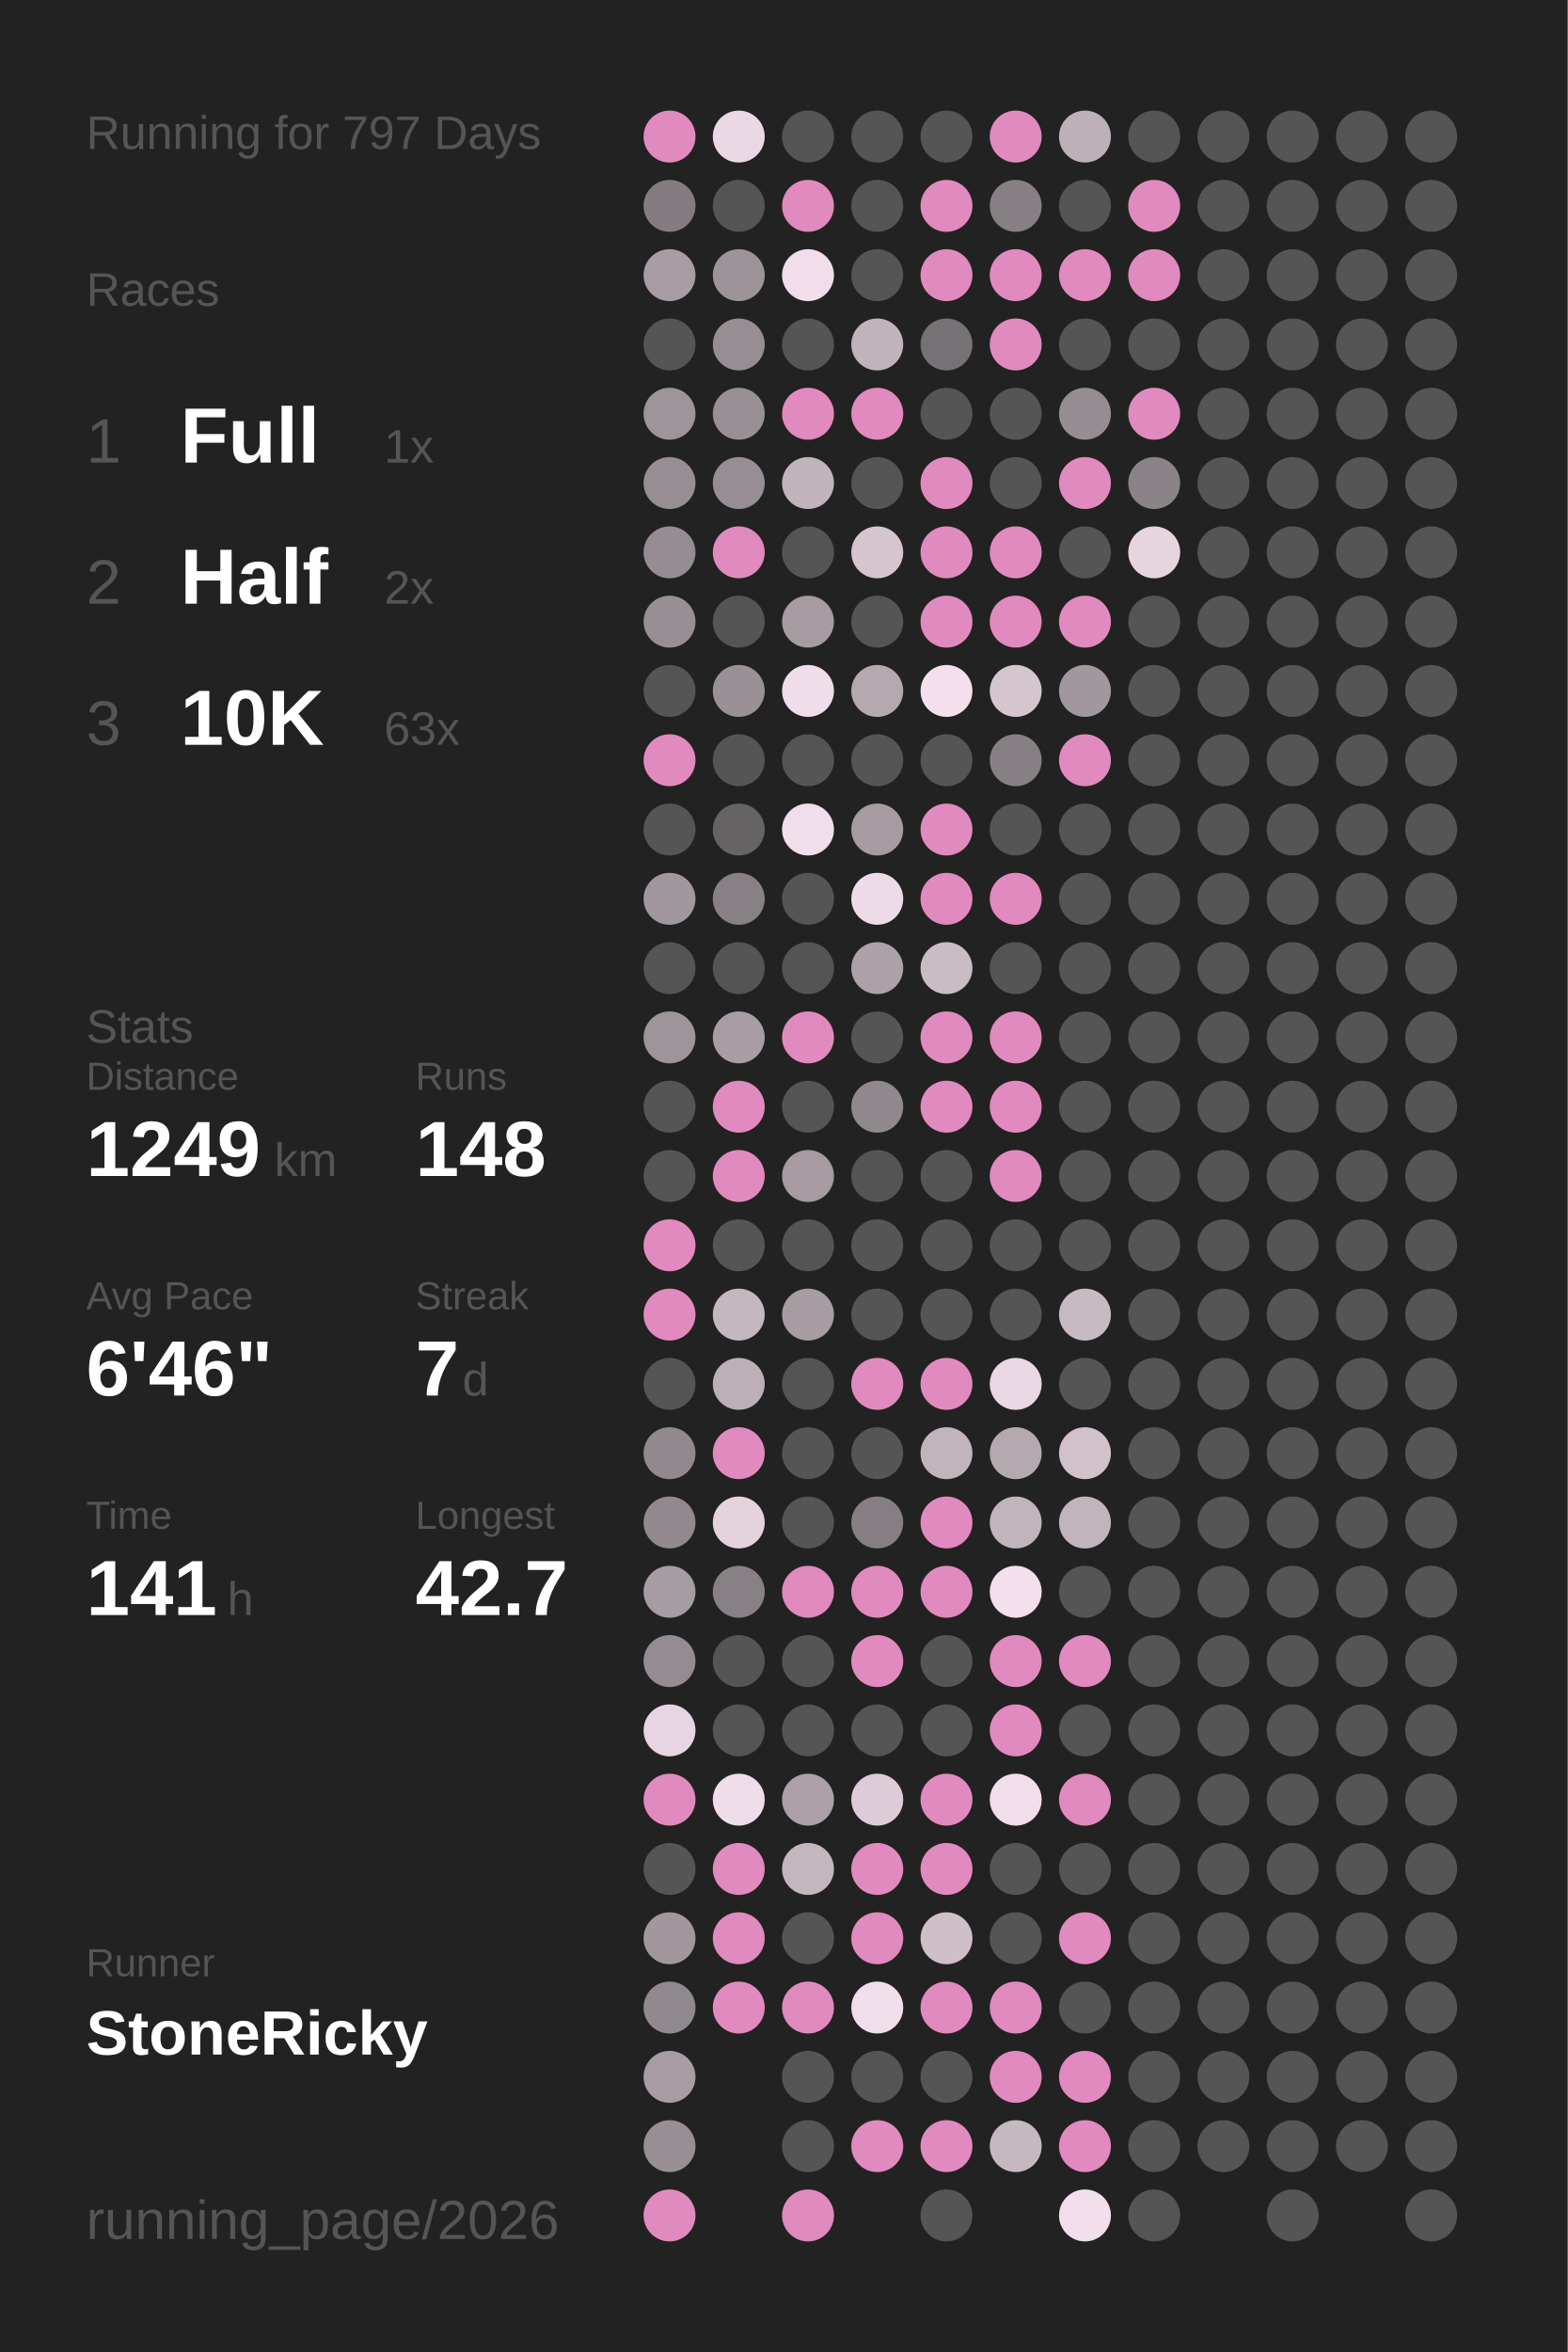
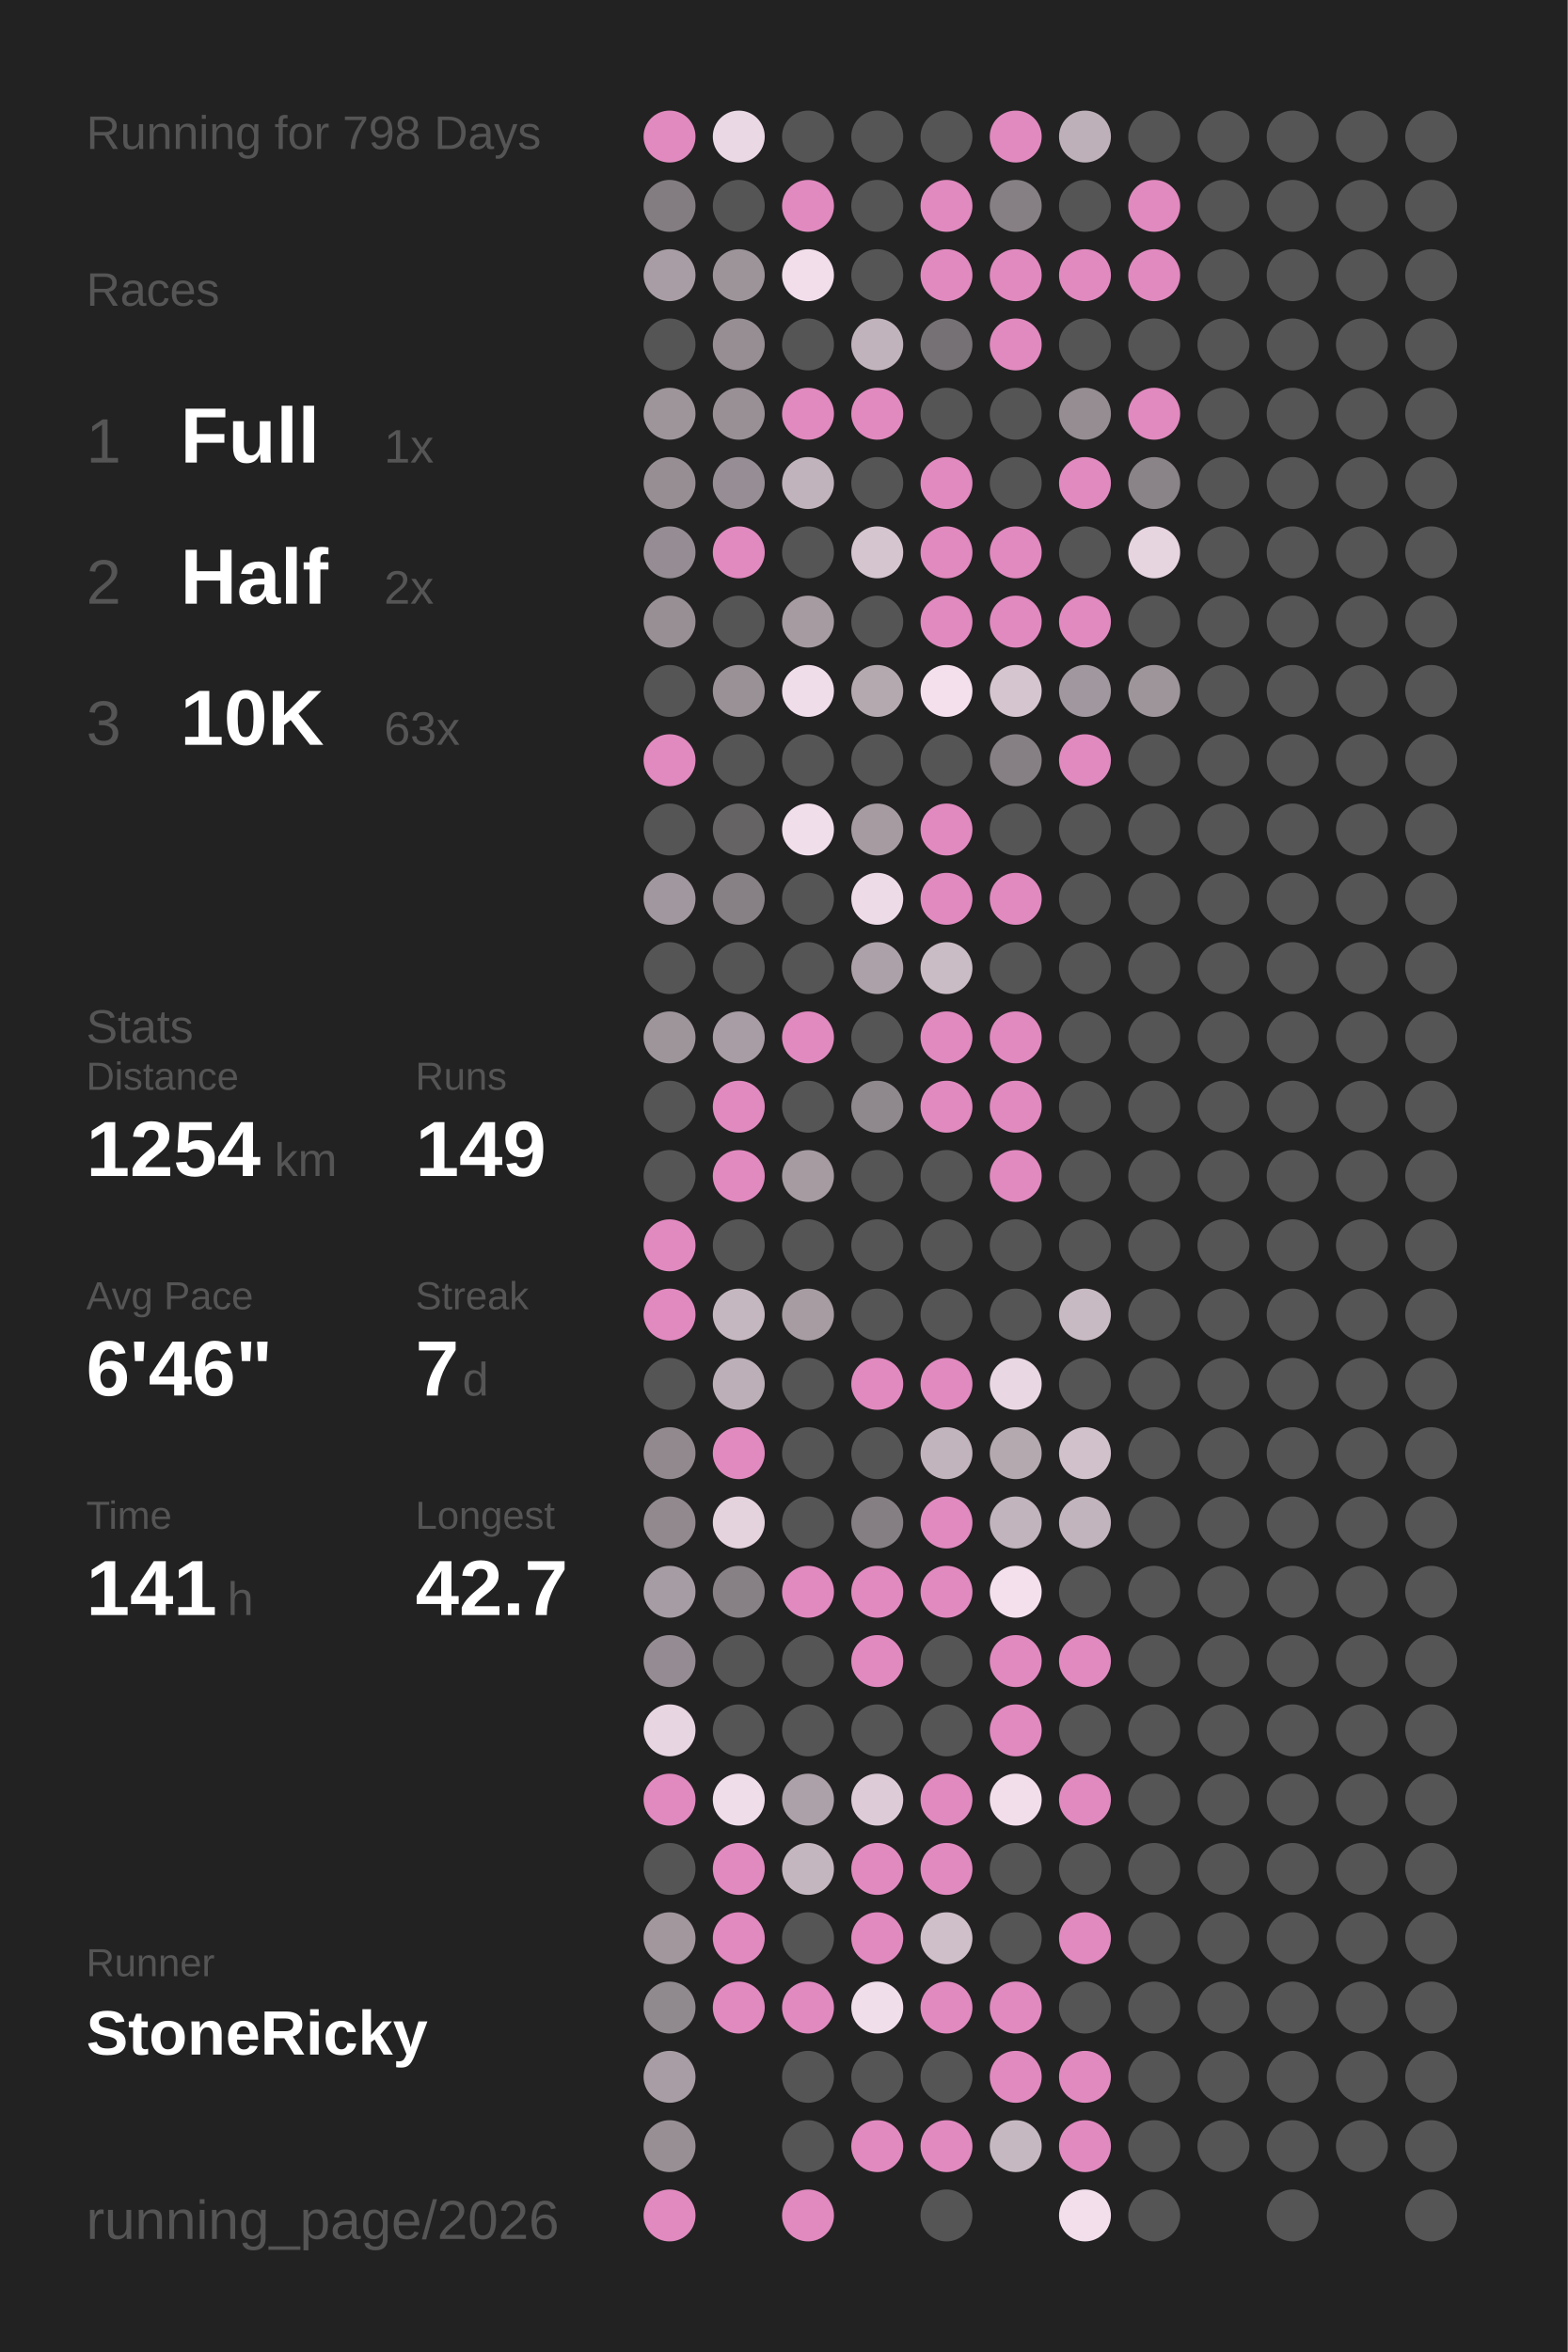
<svg xmlns="http://www.w3.org/2000/svg" baseProfile="full" height="300mm" version="1.1" viewBox="0,0,200,300" width="200mm">
  <defs />
  <rect fill="#222222" height="300" width="200" x="0" y="0" />
-   <text fill="#555555" style="font-size:6px; font-family:Arial;" x="11" y="19">Running for 797 Days</text>
+   <text fill="#555555" style="font-size:6px; font-family:Arial;" x="11" y="19">Running for 798 Days</text>
  <text fill="#555555" style="font-size:6px; font-family:Arial;" x="11" y="39">Races</text>
  <text fill="#555555" style="font-size:8px; font-family:Arial;" x="11" y="59">1</text>
  <text fill="#FFFFFF" style="font-size:10px; font-family:Arial; font-weight:bold;" x="23" y="59">Full</text>
  <text fill="#555555" style="font-size:6px; font-family:Arial;" x="49" y="59">1x</text>
  <text fill="#555555" style="font-size:8px; font-family:Arial;" x="11" y="77">2</text>
  <text fill="#FFFFFF" style="font-size:10px; font-family:Arial; font-weight:bold;" x="23" y="77">Half</text>
  <text fill="#555555" style="font-size:6px; font-family:Arial;" x="49" y="77">2x</text>
  <text fill="#555555" style="font-size:8px; font-family:Arial;" x="11" y="95">3</text>
  <text fill="#FFFFFF" style="font-size:10px; font-family:Arial; font-weight:bold;" x="23" y="95">10K</text>
  <text fill="#555555" style="font-size:6px; font-family:Arial;" x="49" y="95">63x</text>
  <text fill="#555555" style="font-size:6px; font-family:Arial;" x="11" y="133">Stats</text>
  <text fill="#555555" style="font-size:5px; font-family:Arial;" x="11" y="139">Distance</text>
-   <text fill="#FFFFFF" style="font-size:10px; font-family:Arial; font-weight:bold;" x="11" y="150">1249</text>
+   <text fill="#FFFFFF" style="font-size:10px; font-family:Arial; font-weight:bold;" x="11" y="150">1254</text>
  <text fill="#555555" style="font-size:6px; font-family:Arial;" x="35" y="150">km</text>
  <text fill="#555555" style="font-size:5px; font-family:Arial;" x="53" y="139">Runs</text>
-   <text fill="#FFFFFF" style="font-size:10px; font-family:Arial; font-weight:bold;" x="53" y="150">148</text>
+   <text fill="#FFFFFF" style="font-size:10px; font-family:Arial; font-weight:bold;" x="53" y="150">149</text>
  <text fill="#555555" style="font-size:5px; font-family:Arial;" x="11" y="167">Avg Pace</text>
  <text fill="#FFFFFF" style="font-size:10px; font-family:Arial; font-weight:bold;" x="11" y="178">6'46"</text>
  <text fill="#555555" style="font-size:5px; font-family:Arial;" x="53" y="167">Streak</text>
  <text fill="#FFFFFF" style="font-size:10px; font-family:Arial; font-weight:bold;" x="53" y="178">7</text>
  <text fill="#555555" style="font-size:6px; font-family:Arial;" x="59" y="178">d</text>
  <text fill="#555555" style="font-size:5px; font-family:Arial;" x="11" y="195">Time</text>
  <text fill="#FFFFFF" style="font-size:10px; font-family:Arial; font-weight:bold;" x="11" y="206">141</text>
  <text fill="#555555" style="font-size:6px; font-family:Arial;" x="29" y="206">h</text>
  <text fill="#555555" style="font-size:5px; font-family:Arial;" x="53" y="195">Longest</text>
  <text fill="#FFFFFF" style="font-size:10px; font-family:Arial; font-weight:bold;" x="53" y="206">42.7</text>
  <text fill="#555555" style="font-size:5px; font-family:Arial;" x="11" y="252.065">Runner</text>
  <text fill="#FFFFFF" style="font-size:8px; font-family:Arial; font-weight:bold;" x="11" y="262.065">StoneRicky</text>
  <text fill="#555555" style="font-size:7px; font-family:Arial;" x="11" y="285.581">running_page/2026</text>
  <circle cx="85.417" cy="17.419" fill="#E18ABF" r="3.312" />
  <circle cx="85.417" cy="26.258" fill="#837d81" r="3.312" />
  <circle cx="85.417" cy="35.097" fill="#a89da4" r="3.312" />
  <circle cx="85.417" cy="43.935" fill="#555555" r="3.312" />
  <circle cx="85.417" cy="52.774" fill="#9e959b" r="3.312" />
  <circle cx="85.417" cy="61.613" fill="#968e93" r="3.312" />
  <circle cx="85.417" cy="70.452" fill="#958d93" r="3.312" />
  <circle cx="85.417" cy="79.29" fill="#978f94" r="3.312" />
  <circle cx="85.417" cy="88.129" fill="#555555" r="3.312" />
  <circle cx="85.417" cy="96.968" fill="#E18ABF" r="3.312" />
  <circle cx="85.417" cy="105.806" fill="#555555" r="3.312" />
  <circle cx="85.417" cy="114.645" fill="#a1979e" r="3.312" />
  <circle cx="85.417" cy="123.484" fill="#555555" r="3.312" />
  <circle cx="85.417" cy="132.323" fill="#9e959b" r="3.312" />
  <circle cx="85.417" cy="141.161" fill="#555555" r="3.312" />
  <circle cx="85.417" cy="150" fill="#555555" r="3.312" />
  <circle cx="85.417" cy="158.839" fill="#E18ABF" r="3.312" />
  <circle cx="85.417" cy="167.677" fill="#E18ABF" r="3.312" />
  <circle cx="85.417" cy="176.516" fill="#555555" r="3.312" />
  <circle cx="85.417" cy="185.355" fill="#91898e" r="3.312" />
  <circle cx="85.417" cy="194.194" fill="#91898e" r="3.312" />
  <circle cx="85.417" cy="203.032" fill="#a69ca3" r="3.312" />
  <circle cx="85.417" cy="211.871" fill="#948c92" r="3.312" />
  <circle cx="85.417" cy="220.71" fill="#e7d5e1" r="3.312" />
  <circle cx="85.417" cy="229.548" fill="#E18ABF" r="3.312" />
  <circle cx="85.417" cy="238.387" fill="#555555" r="3.312" />
  <circle cx="85.417" cy="247.226" fill="#a1979d" r="3.312" />
  <circle cx="85.417" cy="256.065" fill="#90898e" r="3.312" />
  <circle cx="85.417" cy="264.903" fill="#a89da4" r="3.312" />
  <circle cx="85.417" cy="273.742" fill="#988f95" r="3.312" />
  <circle cx="85.417" cy="282.581" fill="#E18ABF" r="3.312" />
  <circle cx="94.25" cy="17.419" fill="#ebd8e5" r="3.312" />
  <circle cx="94.25" cy="26.258" fill="#555555" r="3.312" />
  <circle cx="94.25" cy="35.097" fill="#9d949a" r="3.312" />
  <circle cx="94.25" cy="43.935" fill="#978e94" r="3.312" />
  <circle cx="94.25" cy="52.774" fill="#999096" r="3.312" />
  <circle cx="94.25" cy="61.613" fill="#968e94" r="3.312" />
  <circle cx="94.25" cy="70.452" fill="#E18ABF" r="3.312" />
  <circle cx="94.25" cy="79.29" fill="#555555" r="3.312" />
  <circle cx="94.25" cy="88.129" fill="#9a9197" r="3.312" />
  <circle cx="94.25" cy="96.968" fill="#555555" r="3.312" />
  <circle cx="94.25" cy="105.806" fill="#656364" r="3.312" />
  <circle cx="94.25" cy="114.645" fill="#878085" r="3.312" />
  <circle cx="94.25" cy="123.484" fill="#555555" r="3.312" />
  <circle cx="94.25" cy="132.323" fill="#a89da4" r="3.312" />
  <circle cx="94.25" cy="141.161" fill="#E18ABF" r="3.312" />
  <circle cx="94.25" cy="150" fill="#E18ABF" r="3.312" />
  <circle cx="94.25" cy="158.839" fill="#555555" r="3.312" />
  <circle cx="94.25" cy="167.677" fill="#c5b7c0" r="3.312" />
  <circle cx="94.25" cy="176.516" fill="#bcafb8" r="3.312" />
  <circle cx="94.25" cy="185.355" fill="#E18ABF" r="3.312" />
  <circle cx="94.25" cy="194.194" fill="#e4d2dd" r="3.312" />
  <circle cx="94.25" cy="203.032" fill="#878085" r="3.312" />
  <circle cx="94.25" cy="211.871" fill="#555555" r="3.312" />
  <circle cx="94.25" cy="220.71" fill="#555555" r="3.312" />
  <circle cx="94.25" cy="229.548" fill="#f0ddea" r="3.312" />
  <circle cx="94.25" cy="238.387" fill="#E18ABF" r="3.312" />
  <circle cx="94.25" cy="247.226" fill="#E18ABF" r="3.312" />
  <circle cx="94.25" cy="256.065" fill="#E18ABF" r="3.312" />
  <circle cx="103.083" cy="17.419" fill="#555555" r="3.312" />
  <circle cx="103.083" cy="26.258" fill="#E18ABF" r="3.312" />
  <circle cx="103.083" cy="35.097" fill="#f1deea" r="3.312" />
  <circle cx="103.083" cy="43.935" fill="#555555" r="3.312" />
  <circle cx="103.083" cy="52.774" fill="#E18ABF" r="3.312" />
  <circle cx="103.083" cy="61.613" fill="#c1b3bc" r="3.312" />
  <circle cx="103.083" cy="70.452" fill="#555555" r="3.312" />
  <circle cx="103.083" cy="79.29" fill="#a59ba1" r="3.312" />
  <circle cx="103.083" cy="88.129" fill="#f0ddea" r="3.312" />
  <circle cx="103.083" cy="96.968" fill="#555555" r="3.312" />
  <circle cx="103.083" cy="105.806" fill="#f1deeb" r="3.312" />
  <circle cx="103.083" cy="114.645" fill="#555555" r="3.312" />
  <circle cx="103.083" cy="123.484" fill="#555555" r="3.312" />
  <circle cx="103.083" cy="132.323" fill="#E18ABF" r="3.312" />
  <circle cx="103.083" cy="141.161" fill="#555555" r="3.312" />
  <circle cx="103.083" cy="150" fill="#a59ba1" r="3.312" />
  <circle cx="103.083" cy="158.839" fill="#555555" r="3.312" />
  <circle cx="103.083" cy="167.677" fill="#a69ca2" r="3.312" />
  <circle cx="103.083" cy="176.516" fill="#555555" r="3.312" />
  <circle cx="103.083" cy="185.355" fill="#555555" r="3.312" />
  <circle cx="103.083" cy="194.194" fill="#555555" r="3.312" />
  <circle cx="103.083" cy="203.032" fill="#E18ABF" r="3.312" />
  <circle cx="103.083" cy="211.871" fill="#555555" r="3.312" />
  <circle cx="103.083" cy="220.71" fill="#555555" r="3.312" />
  <circle cx="103.083" cy="229.548" fill="#aca1a8" r="3.312" />
  <circle cx="103.083" cy="238.387" fill="#c4b6bf" r="3.312" />
  <circle cx="103.083" cy="247.226" fill="#555555" r="3.312" />
  <circle cx="103.083" cy="256.065" fill="#E18ABF" r="3.312" />
  <circle cx="103.083" cy="264.903" fill="#555555" r="3.312" />
  <circle cx="103.083" cy="273.742" fill="#555555" r="3.312" />
  <circle cx="103.083" cy="282.581" fill="#E18ABF" r="3.312" />
  <circle cx="111.917" cy="17.419" fill="#555555" r="3.312" />
  <circle cx="111.917" cy="26.258" fill="#555555" r="3.312" />
  <circle cx="111.917" cy="35.097" fill="#555555" r="3.312" />
  <circle cx="111.917" cy="43.935" fill="#c1b3bc" r="3.312" />
  <circle cx="111.917" cy="52.774" fill="#E18ABF" r="3.312" />
  <circle cx="111.917" cy="61.613" fill="#555555" r="3.312" />
  <circle cx="111.917" cy="70.452" fill="#d5c5cf" r="3.312" />
  <circle cx="111.917" cy="79.29" fill="#555555" r="3.312" />
  <circle cx="111.917" cy="88.129" fill="#b5a9b0" r="3.312" />
  <circle cx="111.917" cy="96.968" fill="#555555" r="3.312" />
  <circle cx="111.917" cy="105.806" fill="#a59ba1" r="3.312" />
  <circle cx="111.917" cy="114.645" fill="#eedbe8" r="3.312" />
  <circle cx="111.917" cy="123.484" fill="#aca1a8" r="3.312" />
  <circle cx="111.917" cy="132.323" fill="#555555" r="3.312" />
  <circle cx="111.917" cy="141.161" fill="#8f888d" r="3.312" />
  <circle cx="111.917" cy="150" fill="#555555" r="3.312" />
  <circle cx="111.917" cy="158.839" fill="#555555" r="3.312" />
  <circle cx="111.917" cy="167.677" fill="#555555" r="3.312" />
  <circle cx="111.917" cy="176.516" fill="#E18ABF" r="3.312" />
  <circle cx="111.917" cy="185.355" fill="#555555" r="3.312" />
  <circle cx="111.917" cy="194.194" fill="#857f83" r="3.312" />
  <circle cx="111.917" cy="203.032" fill="#E18ABF" r="3.312" />
  <circle cx="111.917" cy="211.871" fill="#E18ABF" r="3.312" />
  <circle cx="111.917" cy="220.71" fill="#555555" r="3.312" />
  <circle cx="111.917" cy="229.548" fill="#ddccd7" r="3.312" />
  <circle cx="111.917" cy="238.387" fill="#E18ABF" r="3.312" />
  <circle cx="111.917" cy="247.226" fill="#E18ABF" r="3.312" />
  <circle cx="111.917" cy="256.065" fill="#f1deeb" r="3.312" />
  <circle cx="111.917" cy="264.903" fill="#555555" r="3.312" />
  <circle cx="111.917" cy="273.742" fill="#E18ABF" r="3.312" />
  <circle cx="120.75" cy="17.419" fill="#555555" r="3.312" />
  <circle cx="120.75" cy="26.258" fill="#E18ABF" r="3.312" />
  <circle cx="120.75" cy="35.097" fill="#E18ABF" r="3.312" />
  <circle cx="120.75" cy="43.935" fill="#767174" r="3.312" />
  <circle cx="120.75" cy="52.774" fill="#555555" r="3.312" />
  <circle cx="120.75" cy="61.613" fill="#E18ABF" r="3.312" />
  <circle cx="120.75" cy="70.452" fill="#E18ABF" r="3.312" />
  <circle cx="120.75" cy="79.29" fill="#E18ABF" r="3.312" />
  <circle cx="120.75" cy="88.129" fill="#f4e0ed" r="3.312" />
  <circle cx="120.75" cy="96.968" fill="#555555" r="3.312" />
  <circle cx="120.75" cy="105.806" fill="#E18ABF" r="3.312" />
  <circle cx="120.75" cy="114.645" fill="#E18ABF" r="3.312" />
  <circle cx="120.75" cy="123.484" fill="#cabcc5" r="3.312" />
  <circle cx="120.75" cy="132.323" fill="#E18ABF" r="3.312" />
  <circle cx="120.75" cy="141.161" fill="#E18ABF" r="3.312" />
  <circle cx="120.75" cy="150" fill="#555555" r="3.312" />
  <circle cx="120.75" cy="158.839" fill="#555555" r="3.312" />
  <circle cx="120.75" cy="167.677" fill="#555555" r="3.312" />
  <circle cx="120.75" cy="176.516" fill="#E18ABF" r="3.312" />
  <circle cx="120.75" cy="185.355" fill="#c2b4bd" r="3.312" />
  <circle cx="120.75" cy="194.194" fill="#E18ABF" r="3.312" />
  <circle cx="120.75" cy="203.032" fill="#E18ABF" r="3.312" />
  <circle cx="120.75" cy="211.871" fill="#555555" r="3.312" />
  <circle cx="120.75" cy="220.71" fill="#555555" r="3.312" />
  <circle cx="120.75" cy="229.548" fill="#E18ABF" r="3.312" />
  <circle cx="120.75" cy="238.387" fill="#E18ABF" r="3.312" />
  <circle cx="120.75" cy="247.226" fill="#cfbfc9" r="3.312" />
  <circle cx="120.75" cy="256.065" fill="#E18ABF" r="3.312" />
  <circle cx="120.75" cy="264.903" fill="#555555" r="3.312" />
  <circle cx="120.75" cy="273.742" fill="#E18ABF" r="3.312" />
  <circle cx="120.75" cy="282.581" fill="#555555" r="3.312" />
  <circle cx="129.583" cy="17.419" fill="#E18ABF" r="3.312" />
  <circle cx="129.583" cy="26.258" fill="#868084" r="3.312" />
  <circle cx="129.583" cy="35.097" fill="#E18ABF" r="3.312" />
  <circle cx="129.583" cy="43.935" fill="#E18ABF" r="3.312" />
  <circle cx="129.583" cy="52.774" fill="#555555" r="3.312" />
  <circle cx="129.583" cy="61.613" fill="#555555" r="3.312" />
  <circle cx="129.583" cy="70.452" fill="#E18ABF" r="3.312" />
  <circle cx="129.583" cy="79.29" fill="#E18ABF" r="3.312" />
  <circle cx="129.583" cy="88.129" fill="#d5c5cf" r="3.312" />
  <circle cx="129.583" cy="96.968" fill="#868084" r="3.312" />
  <circle cx="129.583" cy="105.806" fill="#555555" r="3.312" />
  <circle cx="129.583" cy="114.645" fill="#E18ABF" r="3.312" />
  <circle cx="129.583" cy="123.484" fill="#555555" r="3.312" />
  <circle cx="129.583" cy="132.323" fill="#E18ABF" r="3.312" />
  <circle cx="129.583" cy="141.161" fill="#E18ABF" r="3.312" />
  <circle cx="129.583" cy="150" fill="#E18ABF" r="3.312" />
  <circle cx="129.583" cy="158.839" fill="#555555" r="3.312" />
  <circle cx="129.583" cy="167.677" fill="#555555" r="3.312" />
  <circle cx="129.583" cy="176.516" fill="#e9d7e3" r="3.312" />
  <circle cx="129.583" cy="185.355" fill="#b5a9b0" r="3.312" />
  <circle cx="129.583" cy="194.194" fill="#c1b4bd" r="3.312" />
  <circle cx="129.583" cy="203.032" fill="#f4e0ed" r="3.312" />
  <circle cx="129.583" cy="211.871" fill="#E18ABF" r="3.312" />
  <circle cx="129.583" cy="220.71" fill="#E18ABF" r="3.312" />
  <circle cx="129.583" cy="229.548" fill="#f2deeb" r="3.312" />
  <circle cx="129.583" cy="238.387" fill="#555555" r="3.312" />
  <circle cx="129.583" cy="247.226" fill="#555555" r="3.312" />
  <circle cx="129.583" cy="256.065" fill="#E18ABF" r="3.312" />
  <circle cx="129.583" cy="264.903" fill="#E18ABF" r="3.312" />
  <circle cx="129.583" cy="273.742" fill="#c6b8c1" r="3.312" />
  <circle cx="138.417" cy="17.419" fill="#bdb0b9" r="3.312" />
  <circle cx="138.417" cy="26.258" fill="#555555" r="3.312" />
  <circle cx="138.417" cy="35.097" fill="#E18ABF" r="3.312" />
  <circle cx="138.417" cy="43.935" fill="#555555" r="3.312" />
  <circle cx="138.417" cy="52.774" fill="#958d92" r="3.312" />
  <circle cx="138.417" cy="61.613" fill="#E18ABF" r="3.312" />
  <circle cx="138.417" cy="70.452" fill="#555555" r="3.312" />
  <circle cx="138.417" cy="79.29" fill="#E18ABF" r="3.312" />
  <circle cx="138.417" cy="88.129" fill="#a1979e" r="3.312" />
  <circle cx="138.417" cy="96.968" fill="#E18ABF" r="3.312" />
  <circle cx="138.417" cy="105.806" fill="#555555" r="3.312" />
  <circle cx="138.417" cy="114.645" fill="#555555" r="3.312" />
  <circle cx="138.417" cy="123.484" fill="#555555" r="3.312" />
  <circle cx="138.417" cy="132.323" fill="#555555" r="3.312" />
  <circle cx="138.417" cy="141.161" fill="#555555" r="3.312" />
  <circle cx="138.417" cy="150" fill="#555555" r="3.312" />
  <circle cx="138.417" cy="158.839" fill="#555555" r="3.312" />
  <circle cx="138.417" cy="167.677" fill="#c8bac3" r="3.312" />
  <circle cx="138.417" cy="176.516" fill="#555555" r="3.312" />
  <circle cx="138.417" cy="185.355" fill="#d1c1cb" r="3.312" />
  <circle cx="138.417" cy="194.194" fill="#c2b4bd" r="3.312" />
  <circle cx="138.417" cy="203.032" fill="#555555" r="3.312" />
  <circle cx="138.417" cy="211.871" fill="#E18ABF" r="3.312" />
  <circle cx="138.417" cy="220.71" fill="#555555" r="3.312" />
  <circle cx="138.417" cy="229.548" fill="#E18ABF" r="3.312" />
  <circle cx="138.417" cy="238.387" fill="#555555" r="3.312" />
  <circle cx="138.417" cy="247.226" fill="#E18ABF" r="3.312" />
  <circle cx="138.417" cy="256.065" fill="#555555" r="3.312" />
  <circle cx="138.417" cy="264.903" fill="#E18ABF" r="3.312" />
  <circle cx="138.417" cy="273.742" fill="#E18ABF" r="3.312" />
  <circle cx="138.417" cy="282.581" fill="#f3dfec" r="3.312" />
  <circle cx="147.25" cy="17.419" fill="#555555" r="3.312" />
  <circle cx="147.25" cy="26.258" fill="#E18ABF" r="3.312" />
  <circle cx="147.25" cy="35.097" fill="#E18ABF" r="3.312" />
  <circle cx="147.25" cy="43.935" fill="#555555" r="3.312" />
  <circle cx="147.25" cy="52.774" fill="#E18ABF" r="3.312" />
  <circle cx="147.25" cy="61.613" fill="#8a8388" r="3.312" />
  <circle cx="147.25" cy="70.452" fill="#e6d4df" r="3.312" />
  <circle cx="147.25" cy="79.29" fill="#555555" r="3.312" />
-   <circle cx="147.25" cy="88.129" fill="#555555" r="3.312" />
+   <circle cx="147.25" cy="88.129" fill="#9e959b" r="3.312" />
  <circle cx="147.25" cy="96.968" fill="#555555" r="3.312" />
  <circle cx="147.25" cy="105.806" fill="#555555" r="3.312" />
  <circle cx="147.25" cy="114.645" fill="#555555" r="3.312" />
  <circle cx="147.25" cy="123.484" fill="#555555" r="3.312" />
  <circle cx="147.25" cy="132.323" fill="#555555" r="3.312" />
  <circle cx="147.25" cy="141.161" fill="#555555" r="3.312" />
  <circle cx="147.25" cy="150" fill="#555555" r="3.312" />
  <circle cx="147.25" cy="158.839" fill="#555555" r="3.312" />
  <circle cx="147.25" cy="167.677" fill="#555555" r="3.312" />
  <circle cx="147.25" cy="176.516" fill="#555555" r="3.312" />
  <circle cx="147.25" cy="185.355" fill="#555555" r="3.312" />
  <circle cx="147.25" cy="194.194" fill="#555555" r="3.312" />
  <circle cx="147.25" cy="203.032" fill="#555555" r="3.312" />
  <circle cx="147.25" cy="211.871" fill="#555555" r="3.312" />
  <circle cx="147.25" cy="220.71" fill="#555555" r="3.312" />
  <circle cx="147.25" cy="229.548" fill="#555555" r="3.312" />
  <circle cx="147.25" cy="238.387" fill="#555555" r="3.312" />
  <circle cx="147.25" cy="247.226" fill="#555555" r="3.312" />
  <circle cx="147.25" cy="256.065" fill="#555555" r="3.312" />
  <circle cx="147.25" cy="264.903" fill="#555555" r="3.312" />
  <circle cx="147.25" cy="273.742" fill="#555555" r="3.312" />
  <circle cx="147.25" cy="282.581" fill="#555555" r="3.312" />
  <circle cx="156.083" cy="17.419" fill="#555555" r="3.312" />
  <circle cx="156.083" cy="26.258" fill="#555555" r="3.312" />
  <circle cx="156.083" cy="35.097" fill="#555555" r="3.312" />
  <circle cx="156.083" cy="43.935" fill="#555555" r="3.312" />
  <circle cx="156.083" cy="52.774" fill="#555555" r="3.312" />
  <circle cx="156.083" cy="61.613" fill="#555555" r="3.312" />
  <circle cx="156.083" cy="70.452" fill="#555555" r="3.312" />
  <circle cx="156.083" cy="79.29" fill="#555555" r="3.312" />
  <circle cx="156.083" cy="88.129" fill="#555555" r="3.312" />
  <circle cx="156.083" cy="96.968" fill="#555555" r="3.312" />
  <circle cx="156.083" cy="105.806" fill="#555555" r="3.312" />
  <circle cx="156.083" cy="114.645" fill="#555555" r="3.312" />
  <circle cx="156.083" cy="123.484" fill="#555555" r="3.312" />
  <circle cx="156.083" cy="132.323" fill="#555555" r="3.312" />
  <circle cx="156.083" cy="141.161" fill="#555555" r="3.312" />
  <circle cx="156.083" cy="150" fill="#555555" r="3.312" />
  <circle cx="156.083" cy="158.839" fill="#555555" r="3.312" />
  <circle cx="156.083" cy="167.677" fill="#555555" r="3.312" />
  <circle cx="156.083" cy="176.516" fill="#555555" r="3.312" />
  <circle cx="156.083" cy="185.355" fill="#555555" r="3.312" />
  <circle cx="156.083" cy="194.194" fill="#555555" r="3.312" />
  <circle cx="156.083" cy="203.032" fill="#555555" r="3.312" />
  <circle cx="156.083" cy="211.871" fill="#555555" r="3.312" />
  <circle cx="156.083" cy="220.71" fill="#555555" r="3.312" />
  <circle cx="156.083" cy="229.548" fill="#555555" r="3.312" />
  <circle cx="156.083" cy="238.387" fill="#555555" r="3.312" />
  <circle cx="156.083" cy="247.226" fill="#555555" r="3.312" />
  <circle cx="156.083" cy="256.065" fill="#555555" r="3.312" />
  <circle cx="156.083" cy="264.903" fill="#555555" r="3.312" />
  <circle cx="156.083" cy="273.742" fill="#555555" r="3.312" />
  <circle cx="164.917" cy="17.419" fill="#555555" r="3.312" />
  <circle cx="164.917" cy="26.258" fill="#555555" r="3.312" />
  <circle cx="164.917" cy="35.097" fill="#555555" r="3.312" />
  <circle cx="164.917" cy="43.935" fill="#555555" r="3.312" />
  <circle cx="164.917" cy="52.774" fill="#555555" r="3.312" />
  <circle cx="164.917" cy="61.613" fill="#555555" r="3.312" />
  <circle cx="164.917" cy="70.452" fill="#555555" r="3.312" />
  <circle cx="164.917" cy="79.29" fill="#555555" r="3.312" />
  <circle cx="164.917" cy="88.129" fill="#555555" r="3.312" />
  <circle cx="164.917" cy="96.968" fill="#555555" r="3.312" />
  <circle cx="164.917" cy="105.806" fill="#555555" r="3.312" />
  <circle cx="164.917" cy="114.645" fill="#555555" r="3.312" />
  <circle cx="164.917" cy="123.484" fill="#555555" r="3.312" />
  <circle cx="164.917" cy="132.323" fill="#555555" r="3.312" />
  <circle cx="164.917" cy="141.161" fill="#555555" r="3.312" />
  <circle cx="164.917" cy="150" fill="#555555" r="3.312" />
  <circle cx="164.917" cy="158.839" fill="#555555" r="3.312" />
  <circle cx="164.917" cy="167.677" fill="#555555" r="3.312" />
  <circle cx="164.917" cy="176.516" fill="#555555" r="3.312" />
  <circle cx="164.917" cy="185.355" fill="#555555" r="3.312" />
  <circle cx="164.917" cy="194.194" fill="#555555" r="3.312" />
  <circle cx="164.917" cy="203.032" fill="#555555" r="3.312" />
  <circle cx="164.917" cy="211.871" fill="#555555" r="3.312" />
  <circle cx="164.917" cy="220.71" fill="#555555" r="3.312" />
  <circle cx="164.917" cy="229.548" fill="#555555" r="3.312" />
  <circle cx="164.917" cy="238.387" fill="#555555" r="3.312" />
  <circle cx="164.917" cy="247.226" fill="#555555" r="3.312" />
  <circle cx="164.917" cy="256.065" fill="#555555" r="3.312" />
  <circle cx="164.917" cy="264.903" fill="#555555" r="3.312" />
  <circle cx="164.917" cy="273.742" fill="#555555" r="3.312" />
  <circle cx="164.917" cy="282.581" fill="#555555" r="3.312" />
  <circle cx="173.75" cy="17.419" fill="#555555" r="3.312" />
  <circle cx="173.75" cy="26.258" fill="#555555" r="3.312" />
  <circle cx="173.75" cy="35.097" fill="#555555" r="3.312" />
  <circle cx="173.75" cy="43.935" fill="#555555" r="3.312" />
  <circle cx="173.75" cy="52.774" fill="#555555" r="3.312" />
  <circle cx="173.75" cy="61.613" fill="#555555" r="3.312" />
  <circle cx="173.75" cy="70.452" fill="#555555" r="3.312" />
  <circle cx="173.75" cy="79.29" fill="#555555" r="3.312" />
  <circle cx="173.75" cy="88.129" fill="#555555" r="3.312" />
  <circle cx="173.75" cy="96.968" fill="#555555" r="3.312" />
  <circle cx="173.75" cy="105.806" fill="#555555" r="3.312" />
  <circle cx="173.75" cy="114.645" fill="#555555" r="3.312" />
  <circle cx="173.75" cy="123.484" fill="#555555" r="3.312" />
  <circle cx="173.75" cy="132.323" fill="#555555" r="3.312" />
  <circle cx="173.75" cy="141.161" fill="#555555" r="3.312" />
  <circle cx="173.75" cy="150" fill="#555555" r="3.312" />
  <circle cx="173.75" cy="158.839" fill="#555555" r="3.312" />
  <circle cx="173.75" cy="167.677" fill="#555555" r="3.312" />
  <circle cx="173.75" cy="176.516" fill="#555555" r="3.312" />
  <circle cx="173.75" cy="185.355" fill="#555555" r="3.312" />
  <circle cx="173.75" cy="194.194" fill="#555555" r="3.312" />
  <circle cx="173.75" cy="203.032" fill="#555555" r="3.312" />
  <circle cx="173.75" cy="211.871" fill="#555555" r="3.312" />
  <circle cx="173.75" cy="220.71" fill="#555555" r="3.312" />
  <circle cx="173.75" cy="229.548" fill="#555555" r="3.312" />
  <circle cx="173.75" cy="238.387" fill="#555555" r="3.312" />
  <circle cx="173.75" cy="247.226" fill="#555555" r="3.312" />
  <circle cx="173.75" cy="256.065" fill="#555555" r="3.312" />
  <circle cx="173.75" cy="264.903" fill="#555555" r="3.312" />
  <circle cx="173.75" cy="273.742" fill="#555555" r="3.312" />
  <circle cx="182.583" cy="17.419" fill="#555555" r="3.312" />
  <circle cx="182.583" cy="26.258" fill="#555555" r="3.312" />
  <circle cx="182.583" cy="35.097" fill="#555555" r="3.312" />
  <circle cx="182.583" cy="43.935" fill="#555555" r="3.312" />
  <circle cx="182.583" cy="52.774" fill="#555555" r="3.312" />
  <circle cx="182.583" cy="61.613" fill="#555555" r="3.312" />
  <circle cx="182.583" cy="70.452" fill="#555555" r="3.312" />
  <circle cx="182.583" cy="79.29" fill="#555555" r="3.312" />
  <circle cx="182.583" cy="88.129" fill="#555555" r="3.312" />
  <circle cx="182.583" cy="96.968" fill="#555555" r="3.312" />
  <circle cx="182.583" cy="105.806" fill="#555555" r="3.312" />
  <circle cx="182.583" cy="114.645" fill="#555555" r="3.312" />
  <circle cx="182.583" cy="123.484" fill="#555555" r="3.312" />
  <circle cx="182.583" cy="132.323" fill="#555555" r="3.312" />
  <circle cx="182.583" cy="141.161" fill="#555555" r="3.312" />
  <circle cx="182.583" cy="150" fill="#555555" r="3.312" />
  <circle cx="182.583" cy="158.839" fill="#555555" r="3.312" />
  <circle cx="182.583" cy="167.677" fill="#555555" r="3.312" />
  <circle cx="182.583" cy="176.516" fill="#555555" r="3.312" />
  <circle cx="182.583" cy="185.355" fill="#555555" r="3.312" />
  <circle cx="182.583" cy="194.194" fill="#555555" r="3.312" />
  <circle cx="182.583" cy="203.032" fill="#555555" r="3.312" />
  <circle cx="182.583" cy="211.871" fill="#555555" r="3.312" />
  <circle cx="182.583" cy="220.71" fill="#555555" r="3.312" />
  <circle cx="182.583" cy="229.548" fill="#555555" r="3.312" />
  <circle cx="182.583" cy="238.387" fill="#555555" r="3.312" />
  <circle cx="182.583" cy="247.226" fill="#555555" r="3.312" />
  <circle cx="182.583" cy="256.065" fill="#555555" r="3.312" />
  <circle cx="182.583" cy="264.903" fill="#555555" r="3.312" />
  <circle cx="182.583" cy="273.742" fill="#555555" r="3.312" />
  <circle cx="182.583" cy="282.581" fill="#555555" r="3.312" />
</svg>
